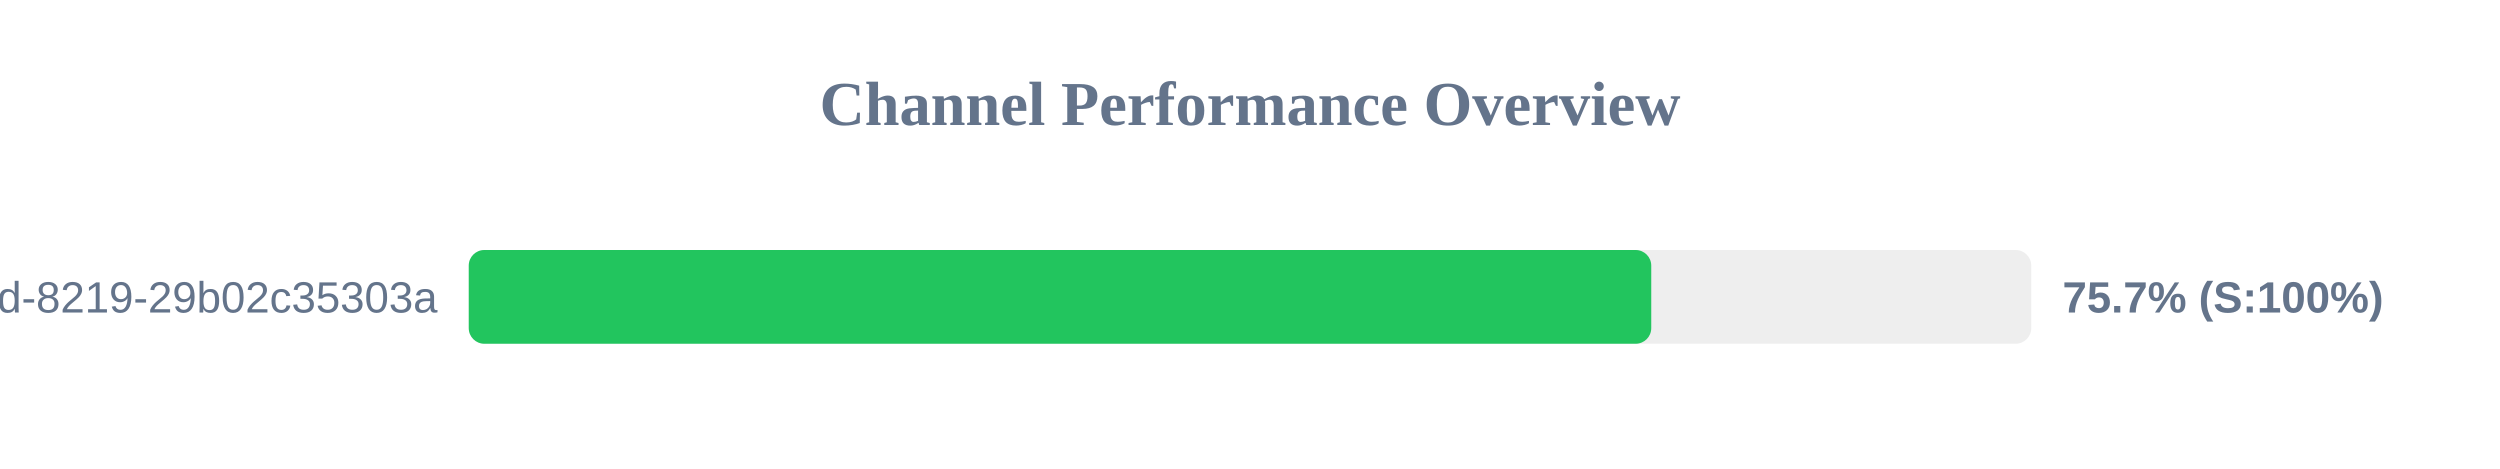
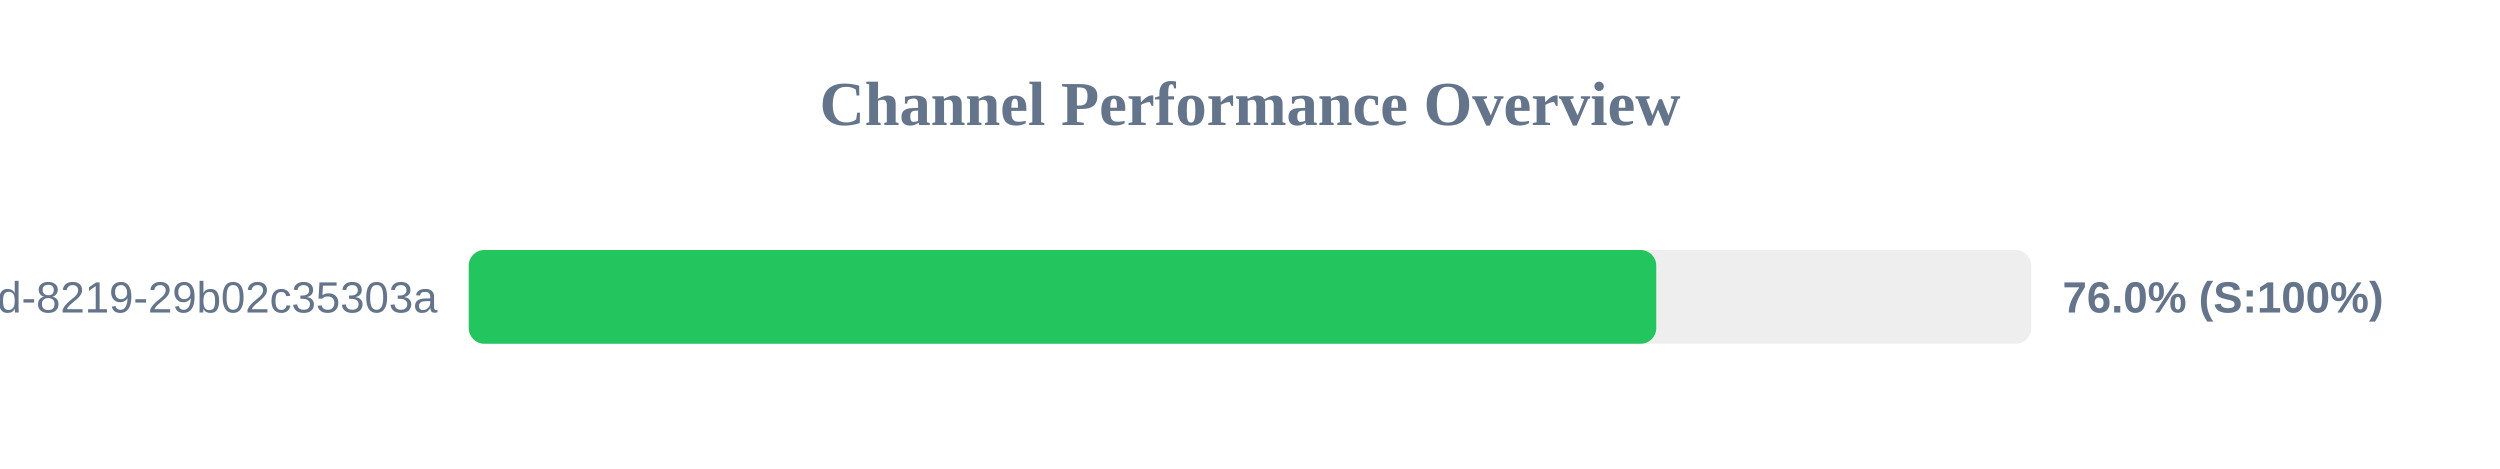
<svg xmlns="http://www.w3.org/2000/svg" width="800" height="150" version="1.1">
  <style>
        .row { font: 14px Arial; fill: #64748b; }
        .score { font: bold 14px Arial; fill: #64748b; }
    </style>
  <text x="400" y="40" text-anchor="middle" font-size="20px" font-weight="bold" fill="#64748b">Channel Performance Overview</text>
  <rect x="150" y="80" width="500" height="30" fill="#eee" rx="5" />
-   <rect x="150" y="80" width="378.4" height="30" fill="#22c55e" rx="5" />
+   <rect x="150" y="80" width="380.0" height="30" fill="#22c55e" rx="5" />
  <text x="140" y="100" text-anchor="end" class="row">?uuid=5eaa121d-4362-444d-8219-29b02c35303a</text>
-   <text x="660" y="100" text-anchor="start" class="score">75.7% (S:100%)</text>
+   <text x="660" y="100" text-anchor="start" class="score">76.0% (S:100%)</text>
</svg>
